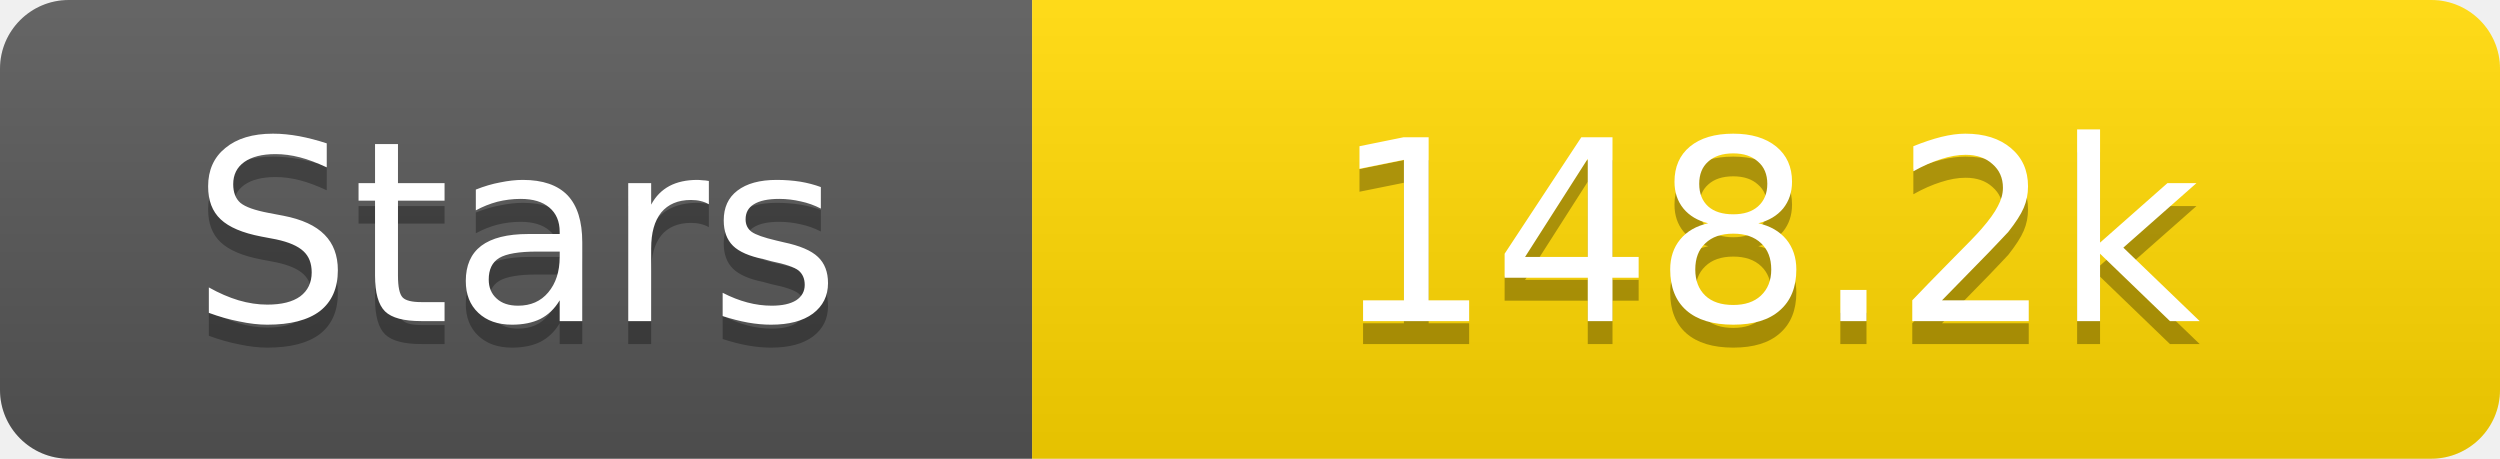
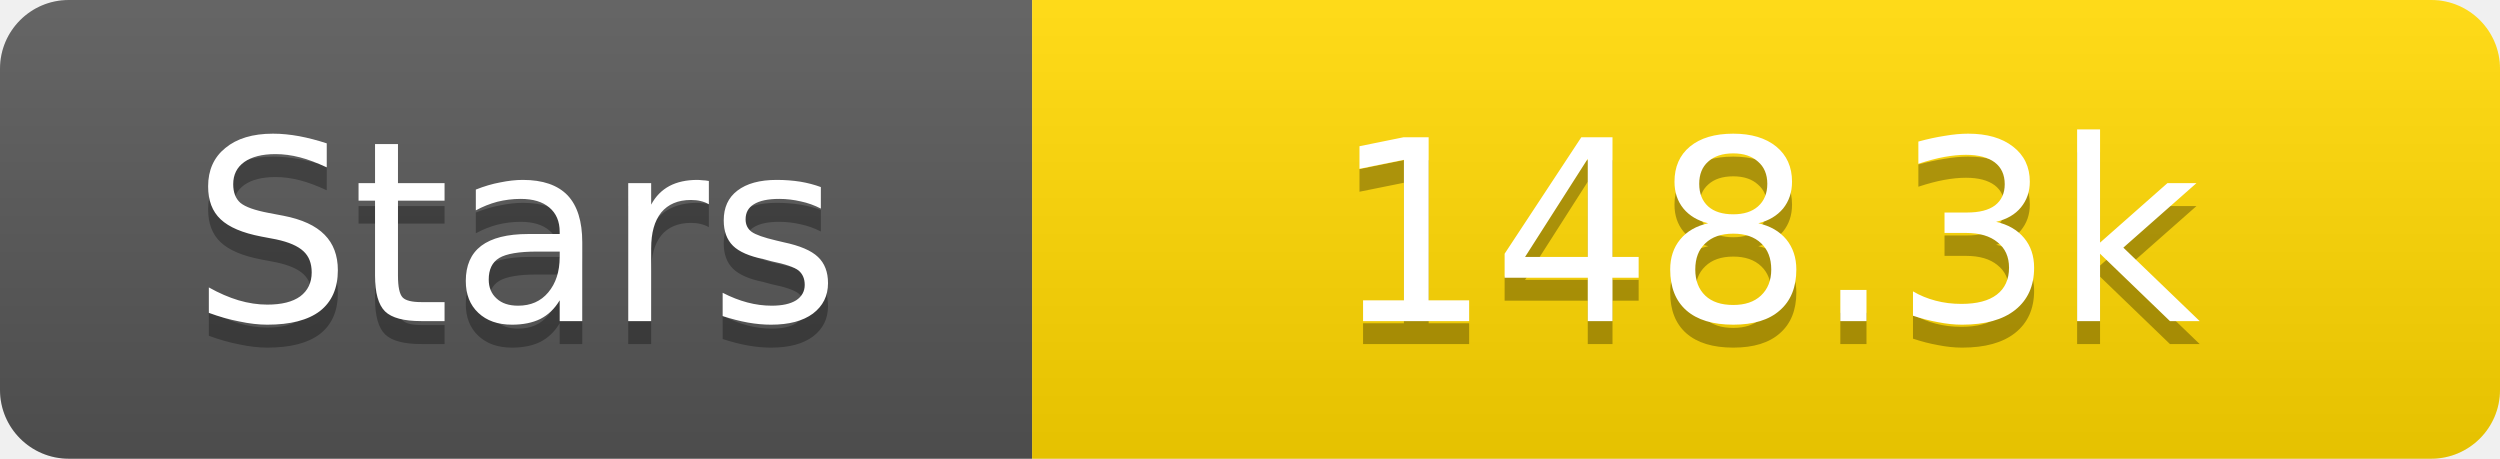
<svg xmlns="http://www.w3.org/2000/svg" width="109" height="20">
  <linearGradient id="s" x2="0" y2="100%">
    <stop offset="0" stop-color="#fff" stop-opacity=".1" />
    <stop offset="1" stop-opacity=".1" />
  </linearGradient>
  <clipPath id="r">
    <rect width="109" height="20" rx="3" fill="#fff" />
  </clipPath>
  <g clip-path="url(#r)">
    <rect width="45" height="20" fill="#555" />
    <rect x="45" width="64" height="20" fill="#ffd700" />
    <rect width="109" height="20" fill="url(#s)" />
  </g>
  <g fill="#fff" text-anchor="middle" font-family="Verdana,Geneva,DejaVu Sans,sans-serif" text-rendering="geometricPrecision" font-size="11">
    <text x="22.5" y="15" fill="#010101" fill-opacity=".3">Stars</text>
    <text x="22.5" y="14">Stars</text>
-     <text x="77.0" y="15" fill="#010101" fill-opacity=".3">148.2k</text>
-     <text x="77.0" y="14">148.2k</text>
+     <text x="77.0" y="15" fill="#010101" fill-opacity=".3">148.3k</text>
+     <text x="77.0" y="14">148.3k</text>
  </g>
</svg>
